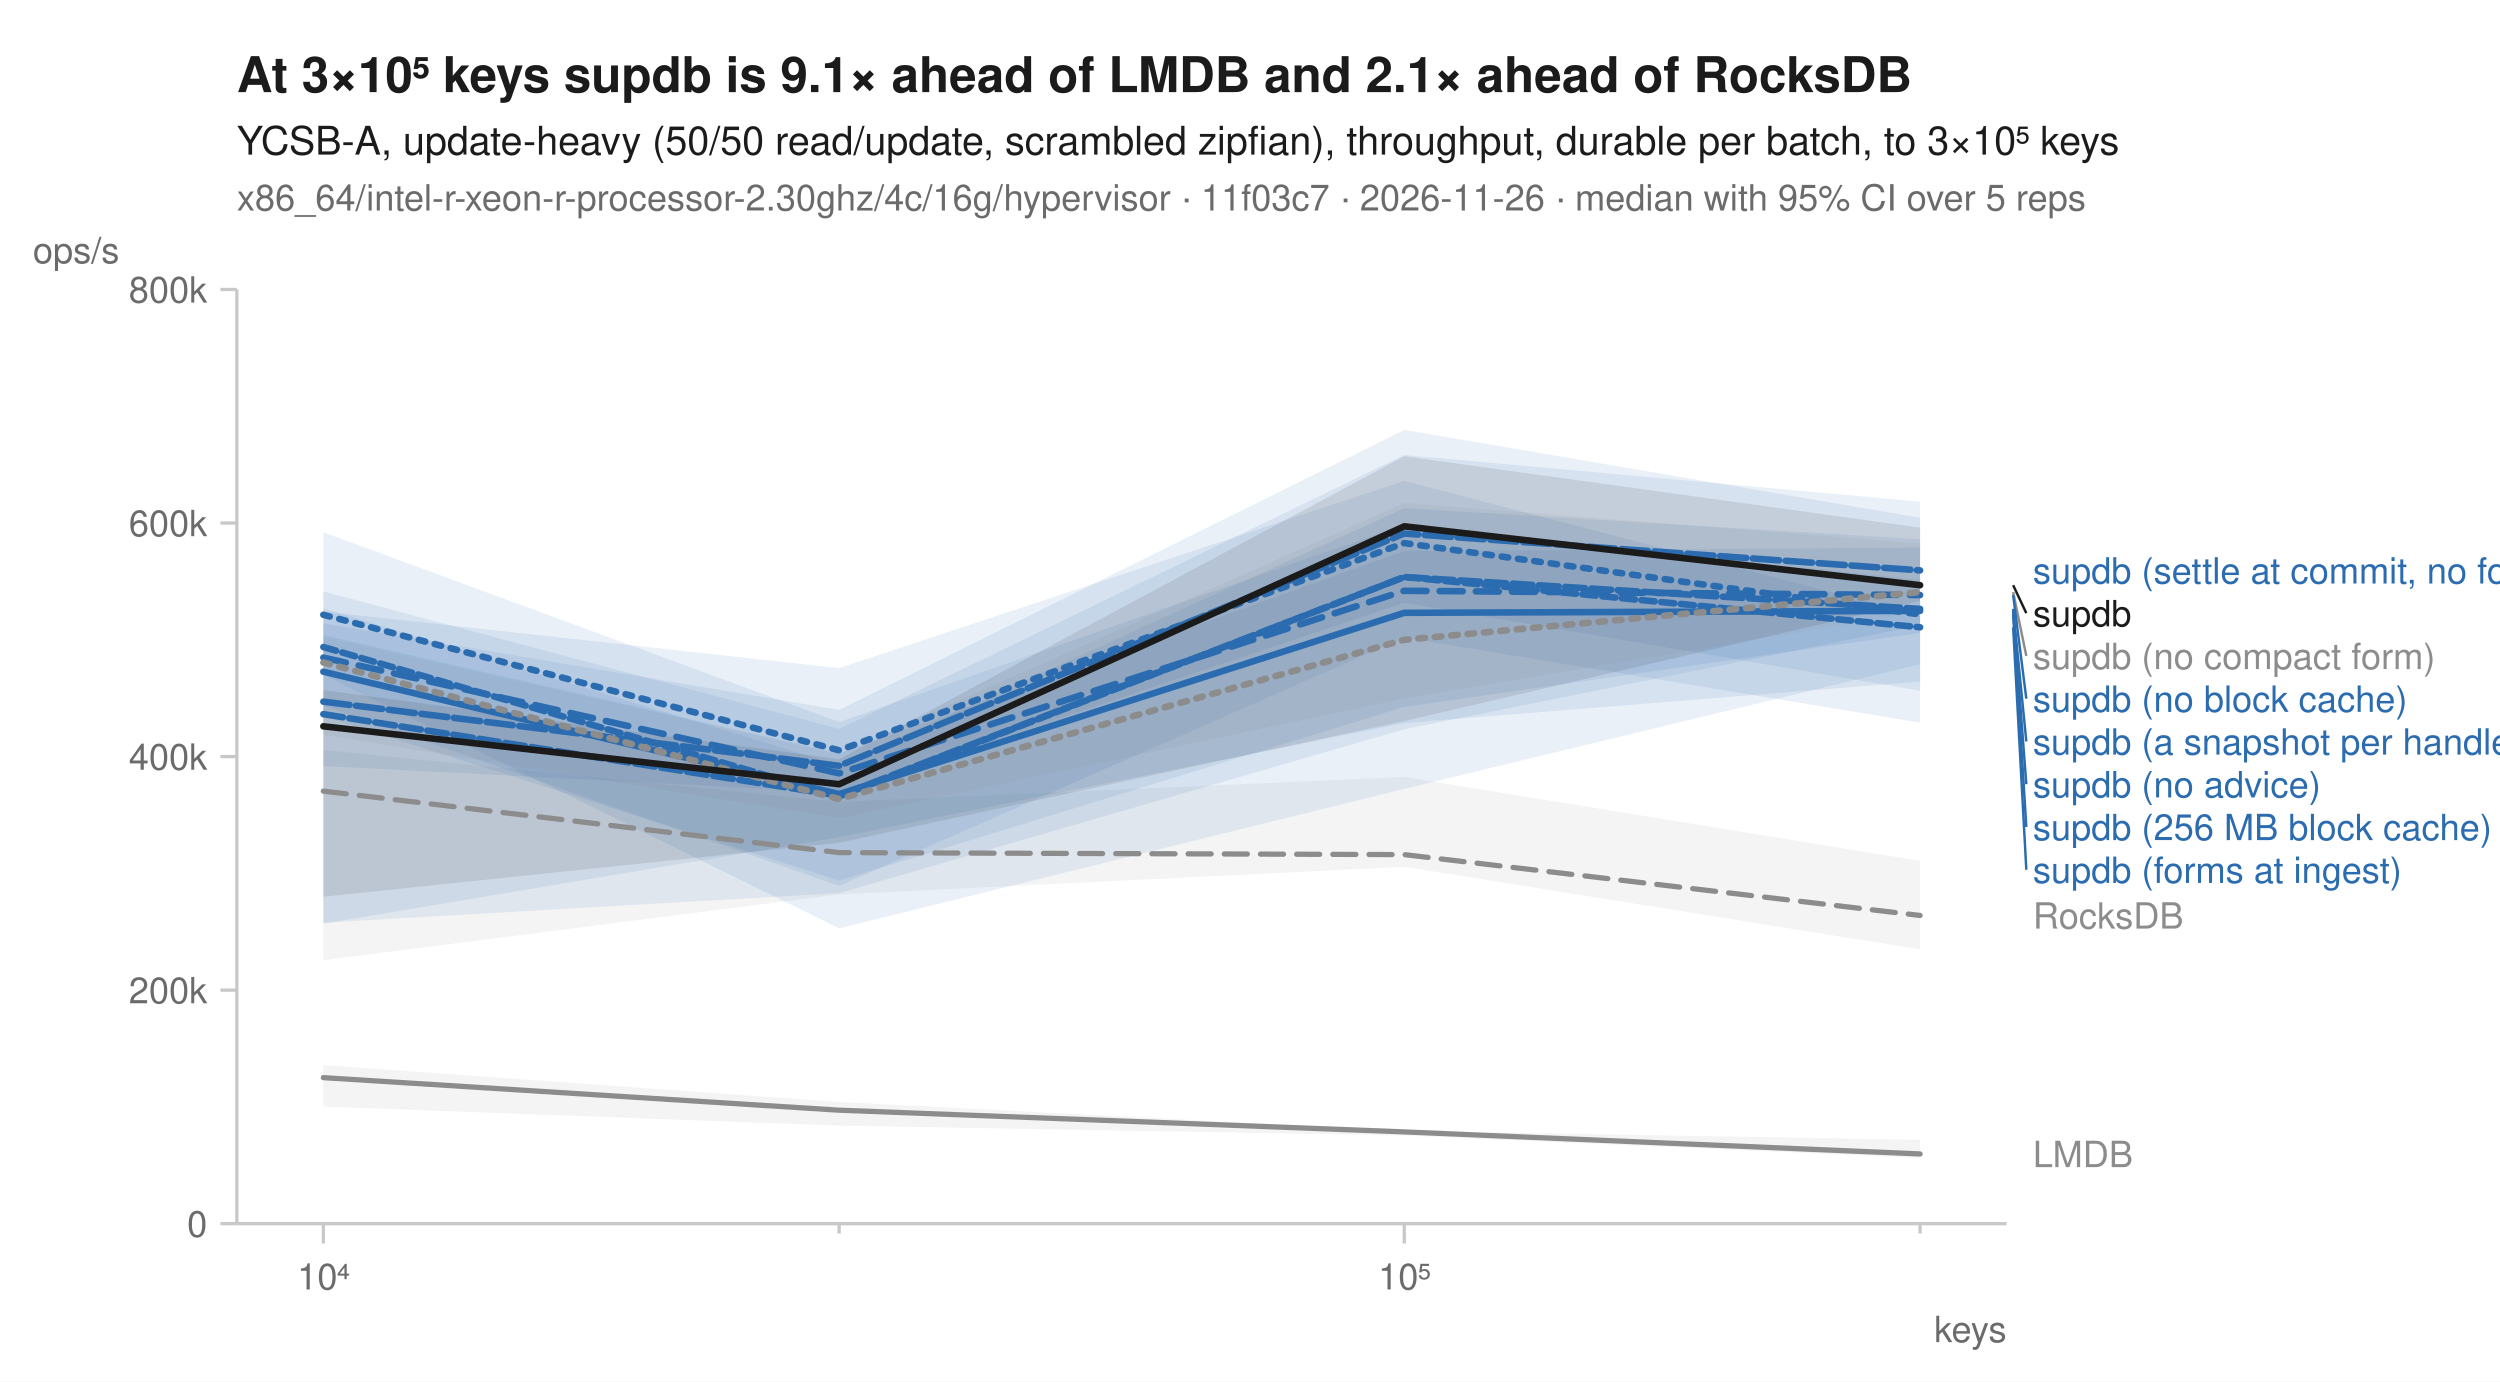
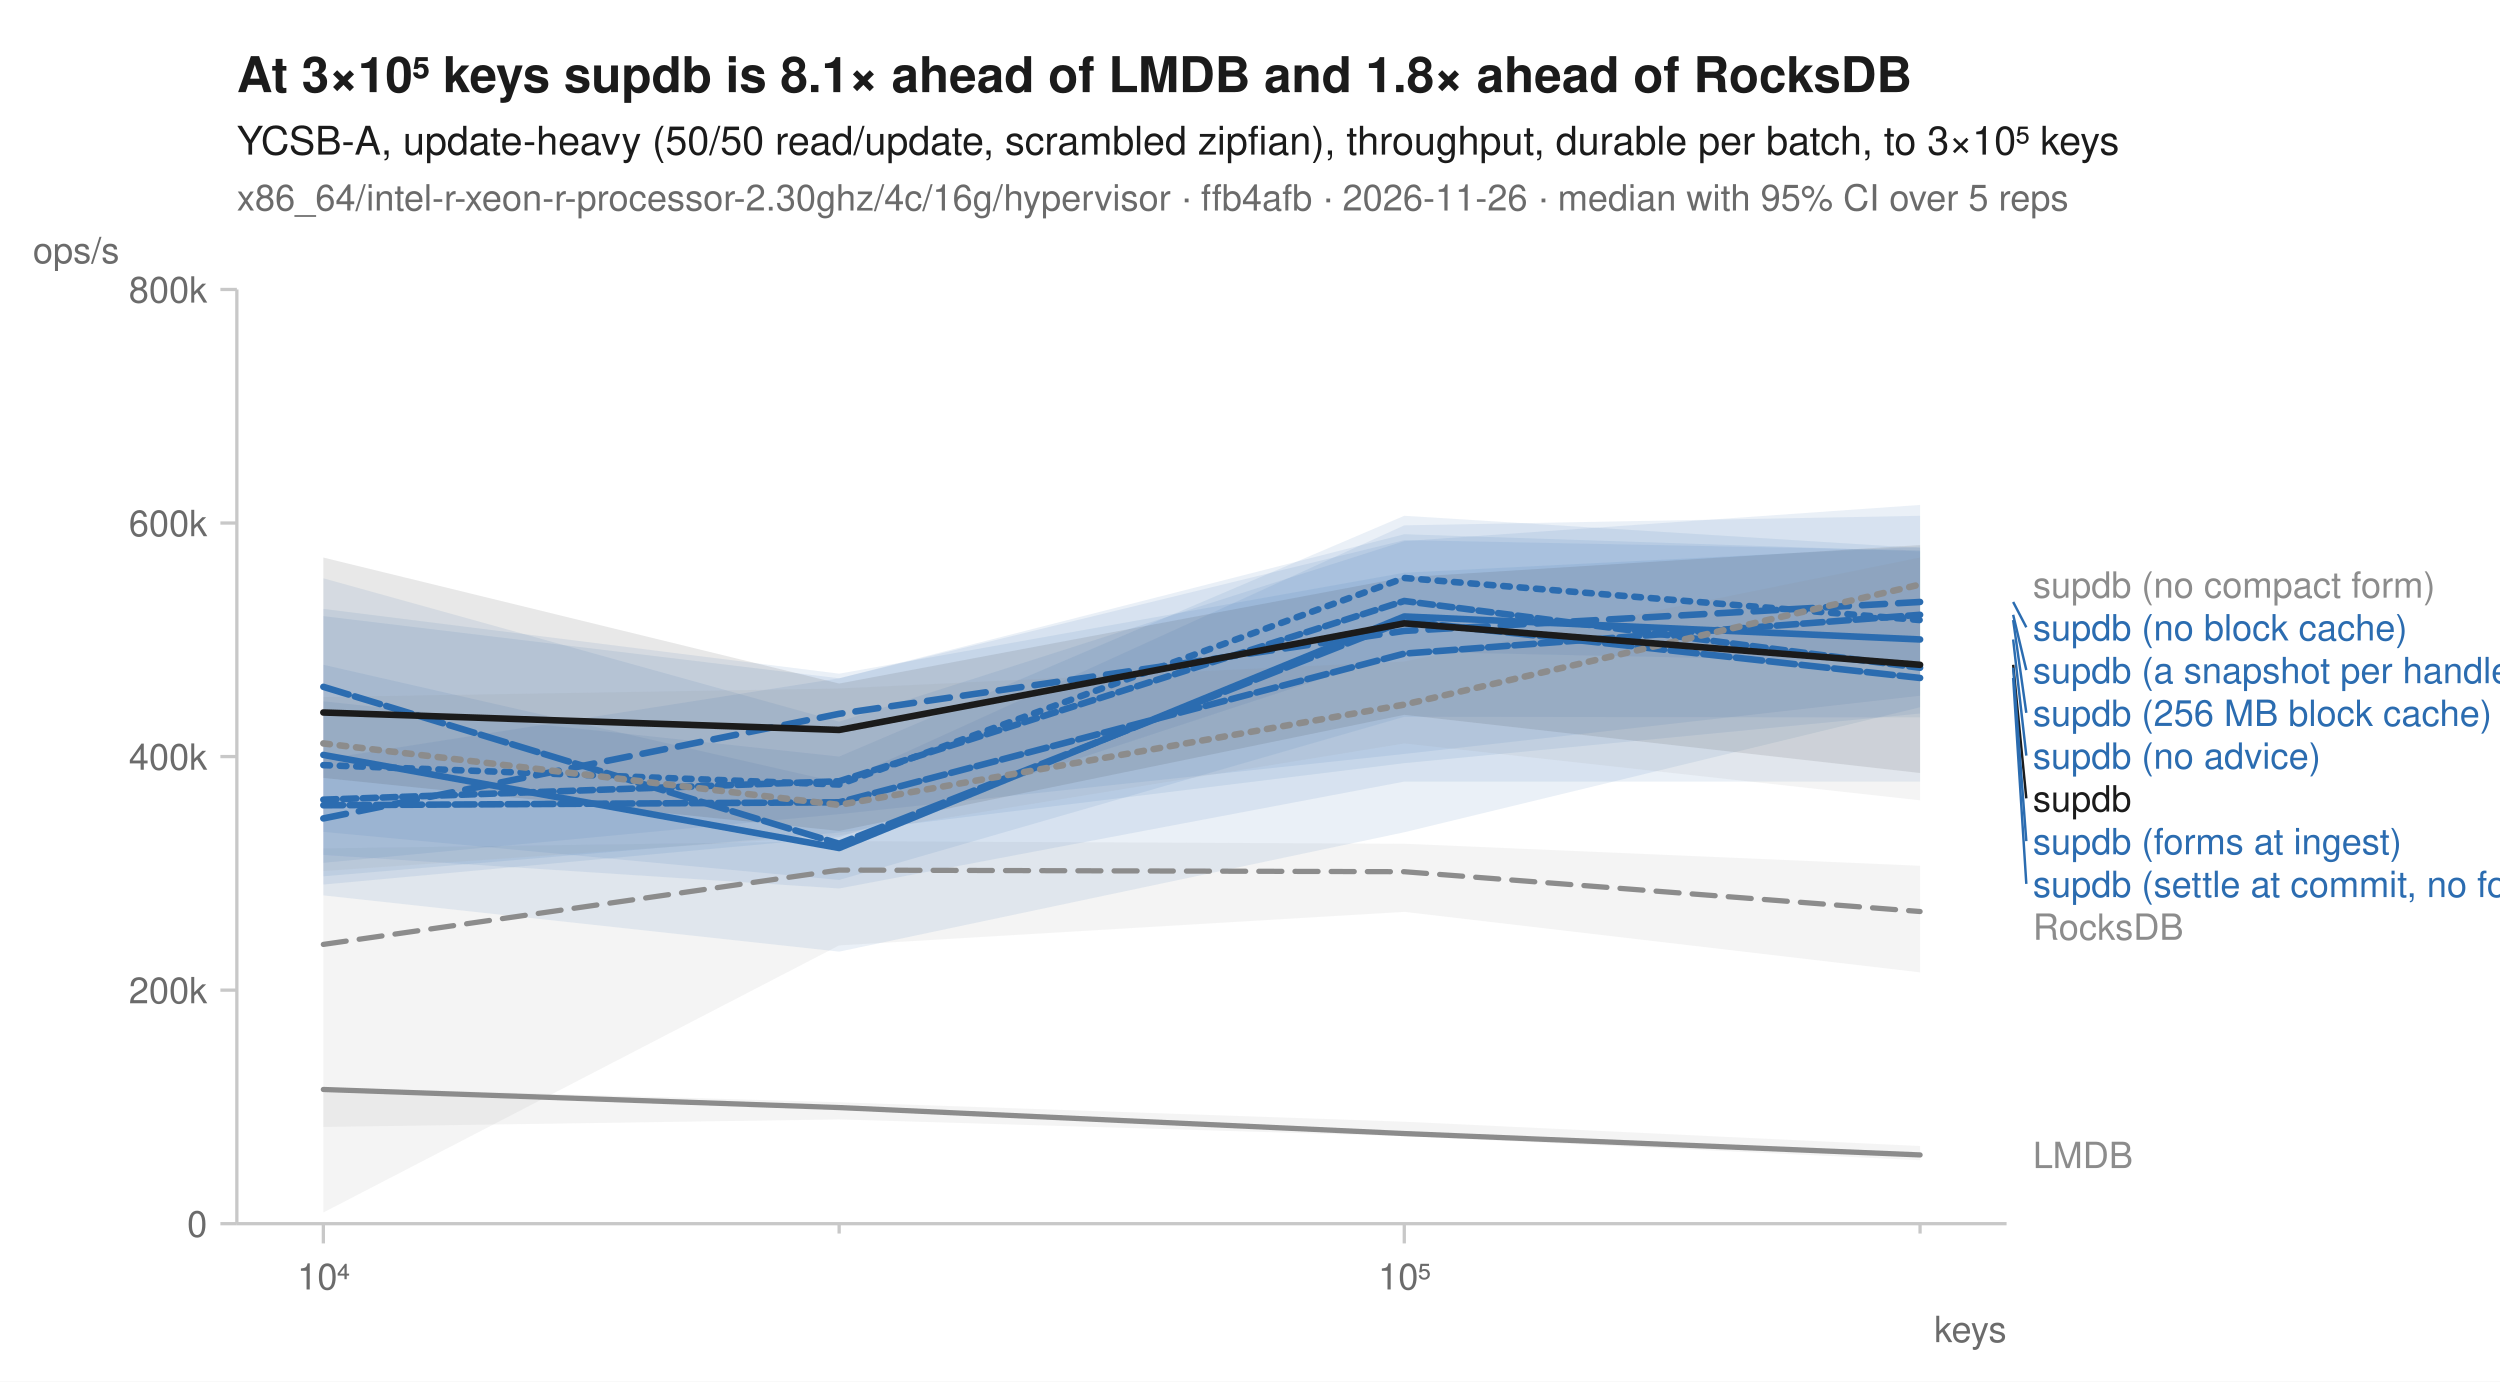
<svg xmlns="http://www.w3.org/2000/svg" width="760" height="420" viewBox="0 0 760 420" font-family="-apple-system, BlinkMacSystemFont, 'Segoe UI', Helvetica, Arial, sans-serif" fill="#1b1b1b">
  <rect width="760" height="420" fill="white" />
-   <text x="72" y="28" font-size="15" font-weight="600">At 3×10⁵ keys supdb is 9.1× ahead of LMDB and 2.1× ahead of RocksDB</text>
+   <text x="72" y="28" font-size="15" font-weight="600">At 3×10⁵ keys supdb is 8.1× ahead of LMDB and 1.8× ahead of RocksDB</text>
  <text x="72" y="47" font-size="12">YCSB-A, update-heavy (50/50 read/update, scrambled zipfian), throughput, durable per batch, to 3×10⁵ keys</text>
-   <text x="72" y="64" font-size="11" fill="#6b6b6b">x86_64/intel-r-xeon-r-processor-2.30ghz/4c/16g/hypervisor · 11f03c7 · 2026-11-26 · median with 95% CI over 5 reps</text>
+   <text x="72" y="64" font-size="11" fill="#6b6b6b">x86_64/intel-r-xeon-r-processor-2.30ghz/4c/16g/hypervisor · ffb4afb · 2026-11-26 · median with 95% CI over 5 reps</text>
  <line x1="72" y1="372" x2="610" y2="372" stroke="#c8c8c8" stroke-width="1" />
  <line x1="72" y1="88" x2="72" y2="372" stroke="#c8c8c8" stroke-width="1" />
  <line x1="98.3" y1="372" x2="98.3" y2="378" stroke="#c8c8c8" stroke-width="1" />
  <text x="98.3" y="392" font-size="11" text-anchor="middle" fill="#6b6b6b">10⁴</text>
  <line x1="255.1" y1="372" x2="255.1" y2="375" stroke="#c8c8c8" stroke-width="1" />
  <line x1="426.9" y1="372" x2="426.9" y2="378" stroke="#c8c8c8" stroke-width="1" />
  <text x="426.9" y="392" font-size="11" text-anchor="middle" fill="#6b6b6b">10⁵</text>
  <line x1="583.7" y1="372" x2="583.7" y2="375" stroke="#c8c8c8" stroke-width="1" />
  <text x="610" y="408" font-size="11" text-anchor="end" fill="#6b6b6b">keys</text>
  <line x1="67" y1="372.0" x2="72" y2="372.0" stroke="#c8c8c8" stroke-width="1" />
  <text x="63" y="376.0" font-size="11" text-anchor="end" fill="#6b6b6b">0</text>
  <line x1="67" y1="301.0" x2="72" y2="301.0" stroke="#c8c8c8" stroke-width="1" />
  <text x="63" y="305.0" font-size="11" text-anchor="end" fill="#6b6b6b">200k</text>
  <line x1="67" y1="230.0" x2="72" y2="230.0" stroke="#c8c8c8" stroke-width="1" />
  <text x="63" y="234.0" font-size="11" text-anchor="end" fill="#6b6b6b">400k</text>
  <line x1="67" y1="159.0" x2="72" y2="159.0" stroke="#c8c8c8" stroke-width="1" />
  <text x="63" y="163.0" font-size="11" text-anchor="end" fill="#6b6b6b">600k</text>
  <line x1="67" y1="88.0" x2="72" y2="88.0" stroke="#c8c8c8" stroke-width="1" />
  <text x="63" y="92.0" font-size="11" text-anchor="end" fill="#6b6b6b">800k</text>
  <text x="10" y="80" font-size="11" text-anchor="start" fill="#6b6b6b">ops/s</text>
-   <path d="M98.3,228.0 L255.1,243.8 L426.9,236.2 L583.7,261.7 L583.7,288.6 L426.9,263.5 L255.1,271.9 L98.3,291.9 Z" fill="#8c8c8c" fill-opacity="0.10" />
-   <path d="M98.3,323.8 L255.1,335.0 L426.9,343.8 L583.7,346.5 L583.7,352.0 L426.9,345.2 L255.1,342.2 L98.3,336.4 Z" fill="#8c8c8c" fill-opacity="0.10" />
-   <path d="M98.3,161.8 L255.1,219.5 L426.9,159.5 L583.7,176.3 L583.7,210.0 L426.9,183.2 L255.1,240.9 L98.3,232.9 Z" fill="#2b6cb0" fill-opacity="0.10" />
-   <path d="M98.3,189.5 L255.1,215.8 L426.9,130.7 L583.7,157.4 L583.7,192.4 L426.9,214.9 L255.1,267.7 L98.3,217.7 Z" fill="#2b6cb0" fill-opacity="0.10" />
-   <path d="M98.3,193.1 L255.1,229.0 L426.9,167.5 L583.7,166.5 L583.7,201.9 L426.9,239.8 L255.1,282.2 L98.3,205.2 Z" fill="#2b6cb0" fill-opacity="0.10" />
-   <path d="M98.3,184.9 L255.1,232.6 L426.9,154.5 L583.7,163.9 L583.7,190.1 L426.9,221.7 L255.1,271.5 L98.3,280.5 Z" fill="#2b6cb0" fill-opacity="0.10" />
-   <path d="M98.3,179.8 L255.1,221.6 L426.9,138.3 L583.7,152.5 L583.7,207.2 L426.9,219.8 L255.1,254.5 L98.3,280.8 Z" fill="#2b6cb0" fill-opacity="0.10" />
-   <path d="M98.3,185.9 L255.1,203.1 L426.9,146.2 L583.7,187.1 L583.7,219.7 L426.9,193.8 L255.1,269.3 L98.3,214.5 Z" fill="#2b6cb0" fill-opacity="0.10" />
-   <path d="M98.3,193.8 L255.1,229.2 L426.9,152.9 L583.7,165.2 L583.7,186.1 L426.9,212.3 L255.1,248.7 L98.3,223.4 Z" fill="#8c8c8c" fill-opacity="0.10" />
-   <path d="M98.3,209.8 L255.1,230.8 L426.9,138.7 L583.7,160.4 L583.7,182.7 L426.9,219.2 L255.1,256.2 L98.3,272.6 Z" fill="#1b1b1b" fill-opacity="0.10" />
-   <path d="M98.3,240.5 L255.1,259.2 L426.9,259.8 L583.7,278.3 " fill="none" stroke="#8c8c8c" stroke-width="1.6" stroke-linejoin="round" stroke-linecap="round" stroke-dasharray="7,4" />
-   <path d="M98.3,327.6 L255.1,337.5 L426.9,344.1 L583.7,350.8 " fill="none" stroke="#8c8c8c" stroke-width="1.6" stroke-linejoin="round" stroke-linecap="round" />
-   <path d="M98.3,186.9 L255.1,228.1 L426.9,165.1 L583.7,186.8 " fill="none" stroke="#2b6cb0" stroke-width="2" stroke-linejoin="round" stroke-linecap="round" stroke-dasharray="2,3" />
-   <path d="M98.3,199.9 L255.1,235.1 L426.9,179.6 L583.7,180.9 " fill="none" stroke="#2b6cb0" stroke-width="2" stroke-linejoin="round" stroke-linecap="round" stroke-dasharray="7,4" />
-   <path d="M98.3,204.2 L255.1,241.4 L426.9,186.3 L583.7,185.7 " fill="none" stroke="#2b6cb0" stroke-width="2" stroke-linejoin="round" stroke-linecap="round" />
-   <path d="M98.3,217.1 L255.1,241.9 L426.9,175.4 L583.7,185.1 " fill="none" stroke="#2b6cb0" stroke-width="2" stroke-linejoin="round" stroke-linecap="round" stroke-dasharray="6,2" />
-   <path d="M98.3,213.3 L255.1,232.8 L426.9,162.2 L583.7,173.4 " fill="none" stroke="#2b6cb0" stroke-width="2" stroke-linejoin="round" stroke-linecap="round" stroke-dasharray="8,2" />
-   <path d="M98.3,196.7 L255.1,242.1 L426.9,175.4 L583.7,190.7 " fill="none" stroke="#2b6cb0" stroke-width="2" stroke-linejoin="round" stroke-linecap="round" stroke-dasharray="4,2" />
-   <path d="M98.3,201.4 L255.1,242.9 L426.9,194.5 L583.7,180.0 " fill="none" stroke="#8c8c8c" stroke-width="2" stroke-linejoin="round" stroke-linecap="round" stroke-dasharray="2,3" />
-   <path d="M98.3,220.8 L255.1,238.4 L426.9,160.0 L583.7,177.9 " fill="none" stroke="#1b1b1b" stroke-width="2" stroke-linejoin="round" stroke-linecap="round" />
-   <text x="618.0" y="177.4" font-size="11" fill="#2b6cb0">supdb (settle at commit, no forms)</text>
-   <line x1="612.0" y1="177.9" x2="616.0" y2="186.4" stroke="#1b1b1b" stroke-width="0.75" />
-   <text x="618.0" y="190.4" font-size="11" fill="#1b1b1b">supdb</text>
-   <line x1="612.0" y1="180.0" x2="616.0" y2="199.4" stroke="#8c8c8c" stroke-width="0.75" />
-   <text x="618.0" y="203.4" font-size="11" fill="#8c8c8c">supdb (no compact form)</text>
-   <line x1="612.0" y1="180.9" x2="616.0" y2="212.4" stroke="#2b6cb0" stroke-width="0.75" />
-   <text x="618.0" y="216.4" font-size="11" fill="#2b6cb0">supdb (no block cache)</text>
-   <line x1="612.0" y1="185.1" x2="616.0" y2="225.4" stroke="#2b6cb0" stroke-width="0.75" />
-   <text x="618.0" y="229.4" font-size="11" fill="#2b6cb0">supdb (a snapshot per handle)</text>
-   <line x1="612.0" y1="185.7" x2="616.0" y2="238.4" stroke="#2b6cb0" stroke-width="0.75" />
-   <text x="618.0" y="242.4" font-size="11" fill="#2b6cb0">supdb (no advice)</text>
-   <line x1="612.0" y1="186.8" x2="616.0" y2="251.4" stroke="#2b6cb0" stroke-width="0.75" />
-   <text x="618.0" y="255.4" font-size="11" fill="#2b6cb0">supdb (256 MB block cache)</text>
-   <line x1="612.0" y1="190.7" x2="616.0" y2="264.4" stroke="#2b6cb0" stroke-width="0.75" />
-   <text x="618.0" y="268.4" font-size="11" fill="#2b6cb0">supdb (forms at ingest)</text>
-   <text x="618.0" y="282.3" font-size="11" fill="#8c8c8c">RocksDB</text>
-   <text x="618.0" y="354.8" font-size="11" fill="#8c8c8c">LMDB</text>
+   <path d="M98.3,257.9 L255.1,255.7 L426.9,256.5 L583.7,263.2 L583.7,295.6 L426.9,277.2 L255.1,287.4 L98.3,368.6 Z" fill="#8c8c8c" fill-opacity="0.10" />
+   <path d="M98.3,330.6 L255.1,335.1 L426.9,341.0 L583.7,348.4 L583.7,352.7 L426.9,345.4 L255.1,340.3 L98.3,342.6 Z" fill="#8c8c8c" fill-opacity="0.10" />
+   <path d="M98.3,185.1 L255.1,204.8 L426.9,174.1 L583.7,166.2 L583.7,216.9 L426.9,232.0 L255.1,253.1 L98.3,266.4 Z" fill="#2b6cb0" fill-opacity="0.10" />
+   <path d="M98.3,187.3 L255.1,206.2 L426.9,162.4 L583.7,167.6 L583.7,201.4 L426.9,198.1 L255.1,254.5 L98.3,268.9 Z" fill="#2b6cb0" fill-opacity="0.10" />
+   <path d="M98.3,213.2 L255.1,230.0 L426.9,156.8 L583.7,166.6 L583.7,237.6 L426.9,237.6 L255.1,270.1 L98.3,259.9 Z" fill="#2b6cb0" fill-opacity="0.10" />
+   <path d="M98.3,230.8 L255.1,206.2 L426.9,164.2 L583.7,167.3 L583.7,215.0 L426.9,253.0 L255.1,289.3 L98.3,272.2 Z" fill="#2b6cb0" fill-opacity="0.10" />
+   <path d="M98.3,202.1 L255.1,237.9 L426.9,159.7 L583.7,156.8 L583.7,218.1 L426.9,217.9 L255.1,267.5 L98.3,252.9 Z" fill="#2b6cb0" fill-opacity="0.10" />
+   <path d="M98.3,175.8 L255.1,219.4 L426.9,164.5 L583.7,153.5 L583.7,211.5 L426.9,229.2 L255.1,247.5 L98.3,262.3 Z" fill="#2b6cb0" fill-opacity="0.10" />
+   <path d="M98.3,211.9 L255.1,209.3 L426.9,201.1 L583.7,169.5 L583.7,243.3 L426.9,226.0 L255.1,253.9 L98.3,264.8 Z" fill="#8c8c8c" fill-opacity="0.10" />
+   <path d="M98.3,169.5 L255.1,207.8 L426.9,175.5 L583.7,165.7 L583.7,235.0 L426.9,217.3 L255.1,252.6 L98.3,236.5 Z" fill="#1b1b1b" fill-opacity="0.10" />
+   <path d="M98.3,287.1 L255.1,264.5 L426.9,265.0 L583.7,277.1 " fill="none" stroke="#8c8c8c" stroke-width="1.6" stroke-linejoin="round" stroke-linecap="round" stroke-dasharray="7,4" />
+   <path d="M98.3,331.2 L255.1,336.7 L426.9,344.6 L583.7,351.1 " fill="none" stroke="#8c8c8c" stroke-width="1.6" stroke-linejoin="round" stroke-linecap="round" />
+   <path d="M98.3,232.6 L255.1,238.5 L426.9,175.7 L583.7,188.5 " fill="none" stroke="#2b6cb0" stroke-width="2" stroke-linejoin="round" stroke-linecap="round" stroke-dasharray="2,3" />
+   <path d="M98.3,248.8 L255.1,217.0 L426.9,191.8 L583.7,183.0 " fill="none" stroke="#2b6cb0" stroke-width="2" stroke-linejoin="round" stroke-linecap="round" stroke-dasharray="7,4" />
+   <path d="M98.3,229.5 L255.1,257.8 L426.9,187.4 L583.7,194.4 " fill="none" stroke="#2b6cb0" stroke-width="2" stroke-linejoin="round" stroke-linecap="round" />
+   <path d="M98.3,244.8 L255.1,243.9 L426.9,198.7 L583.7,186.9 " fill="none" stroke="#2b6cb0" stroke-width="2" stroke-linejoin="round" stroke-linecap="round" stroke-dasharray="6,2" />
+   <path d="M98.3,208.8 L255.1,256.5 L426.9,188.8 L583.7,206.1 " fill="none" stroke="#2b6cb0" stroke-width="2" stroke-linejoin="round" stroke-linecap="round" stroke-dasharray="8,2" />
+   <path d="M98.3,243.1 L255.1,237.5 L426.9,182.7 L583.7,203.0 " fill="none" stroke="#2b6cb0" stroke-width="2" stroke-linejoin="round" stroke-linecap="round" stroke-dasharray="4,2" />
+   <path d="M98.3,226.0 L255.1,244.7 L426.9,214.2 L583.7,177.7 " fill="none" stroke="#8c8c8c" stroke-width="2" stroke-linejoin="round" stroke-linecap="round" stroke-dasharray="2,3" />
+   <path d="M98.3,216.6 L255.1,221.9 L426.9,189.5 L583.7,202.1 " fill="none" stroke="#1b1b1b" stroke-width="2" stroke-linejoin="round" stroke-linecap="round" />
+   <text x="618.0" y="181.7" font-size="11" fill="#8c8c8c">supdb (no compact form)</text>
+   <line x1="612.0" y1="183.0" x2="616.0" y2="190.7" stroke="#2b6cb0" stroke-width="0.75" />
+   <text x="618.0" y="194.7" font-size="11" fill="#2b6cb0">supdb (no block cache)</text>
+   <line x1="612.0" y1="186.9" x2="616.0" y2="203.7" stroke="#2b6cb0" stroke-width="0.75" />
+   <text x="618.0" y="207.7" font-size="11" fill="#2b6cb0">supdb (a snapshot per handle)</text>
+   <line x1="612.0" y1="188.5" x2="616.0" y2="216.7" stroke="#2b6cb0" stroke-width="0.75" />
+   <text x="618.0" y="220.7" font-size="11" fill="#2b6cb0">supdb (256 MB block cache)</text>
+   <line x1="612.0" y1="194.4" x2="616.0" y2="229.7" stroke="#2b6cb0" stroke-width="0.75" />
+   <text x="618.0" y="233.7" font-size="11" fill="#2b6cb0">supdb (no advice)</text>
+   <line x1="612.0" y1="202.1" x2="616.0" y2="242.7" stroke="#1b1b1b" stroke-width="0.75" />
+   <text x="618.0" y="246.7" font-size="11" fill="#1b1b1b">supdb</text>
+   <line x1="612.0" y1="203.0" x2="616.0" y2="255.7" stroke="#2b6cb0" stroke-width="0.75" />
+   <text x="618.0" y="259.7" font-size="11" fill="#2b6cb0">supdb (forms at ingest)</text>
+   <line x1="612.0" y1="206.1" x2="616.0" y2="268.7" stroke="#2b6cb0" stroke-width="0.75" />
+   <text x="618.0" y="272.7" font-size="11" fill="#2b6cb0">supdb (settle at commit, no forms)</text>
+   <text x="618.0" y="285.7" font-size="11" fill="#8c8c8c">RocksDB</text>
+   <text x="618.0" y="355.1" font-size="11" fill="#8c8c8c">LMDB</text>
</svg>
